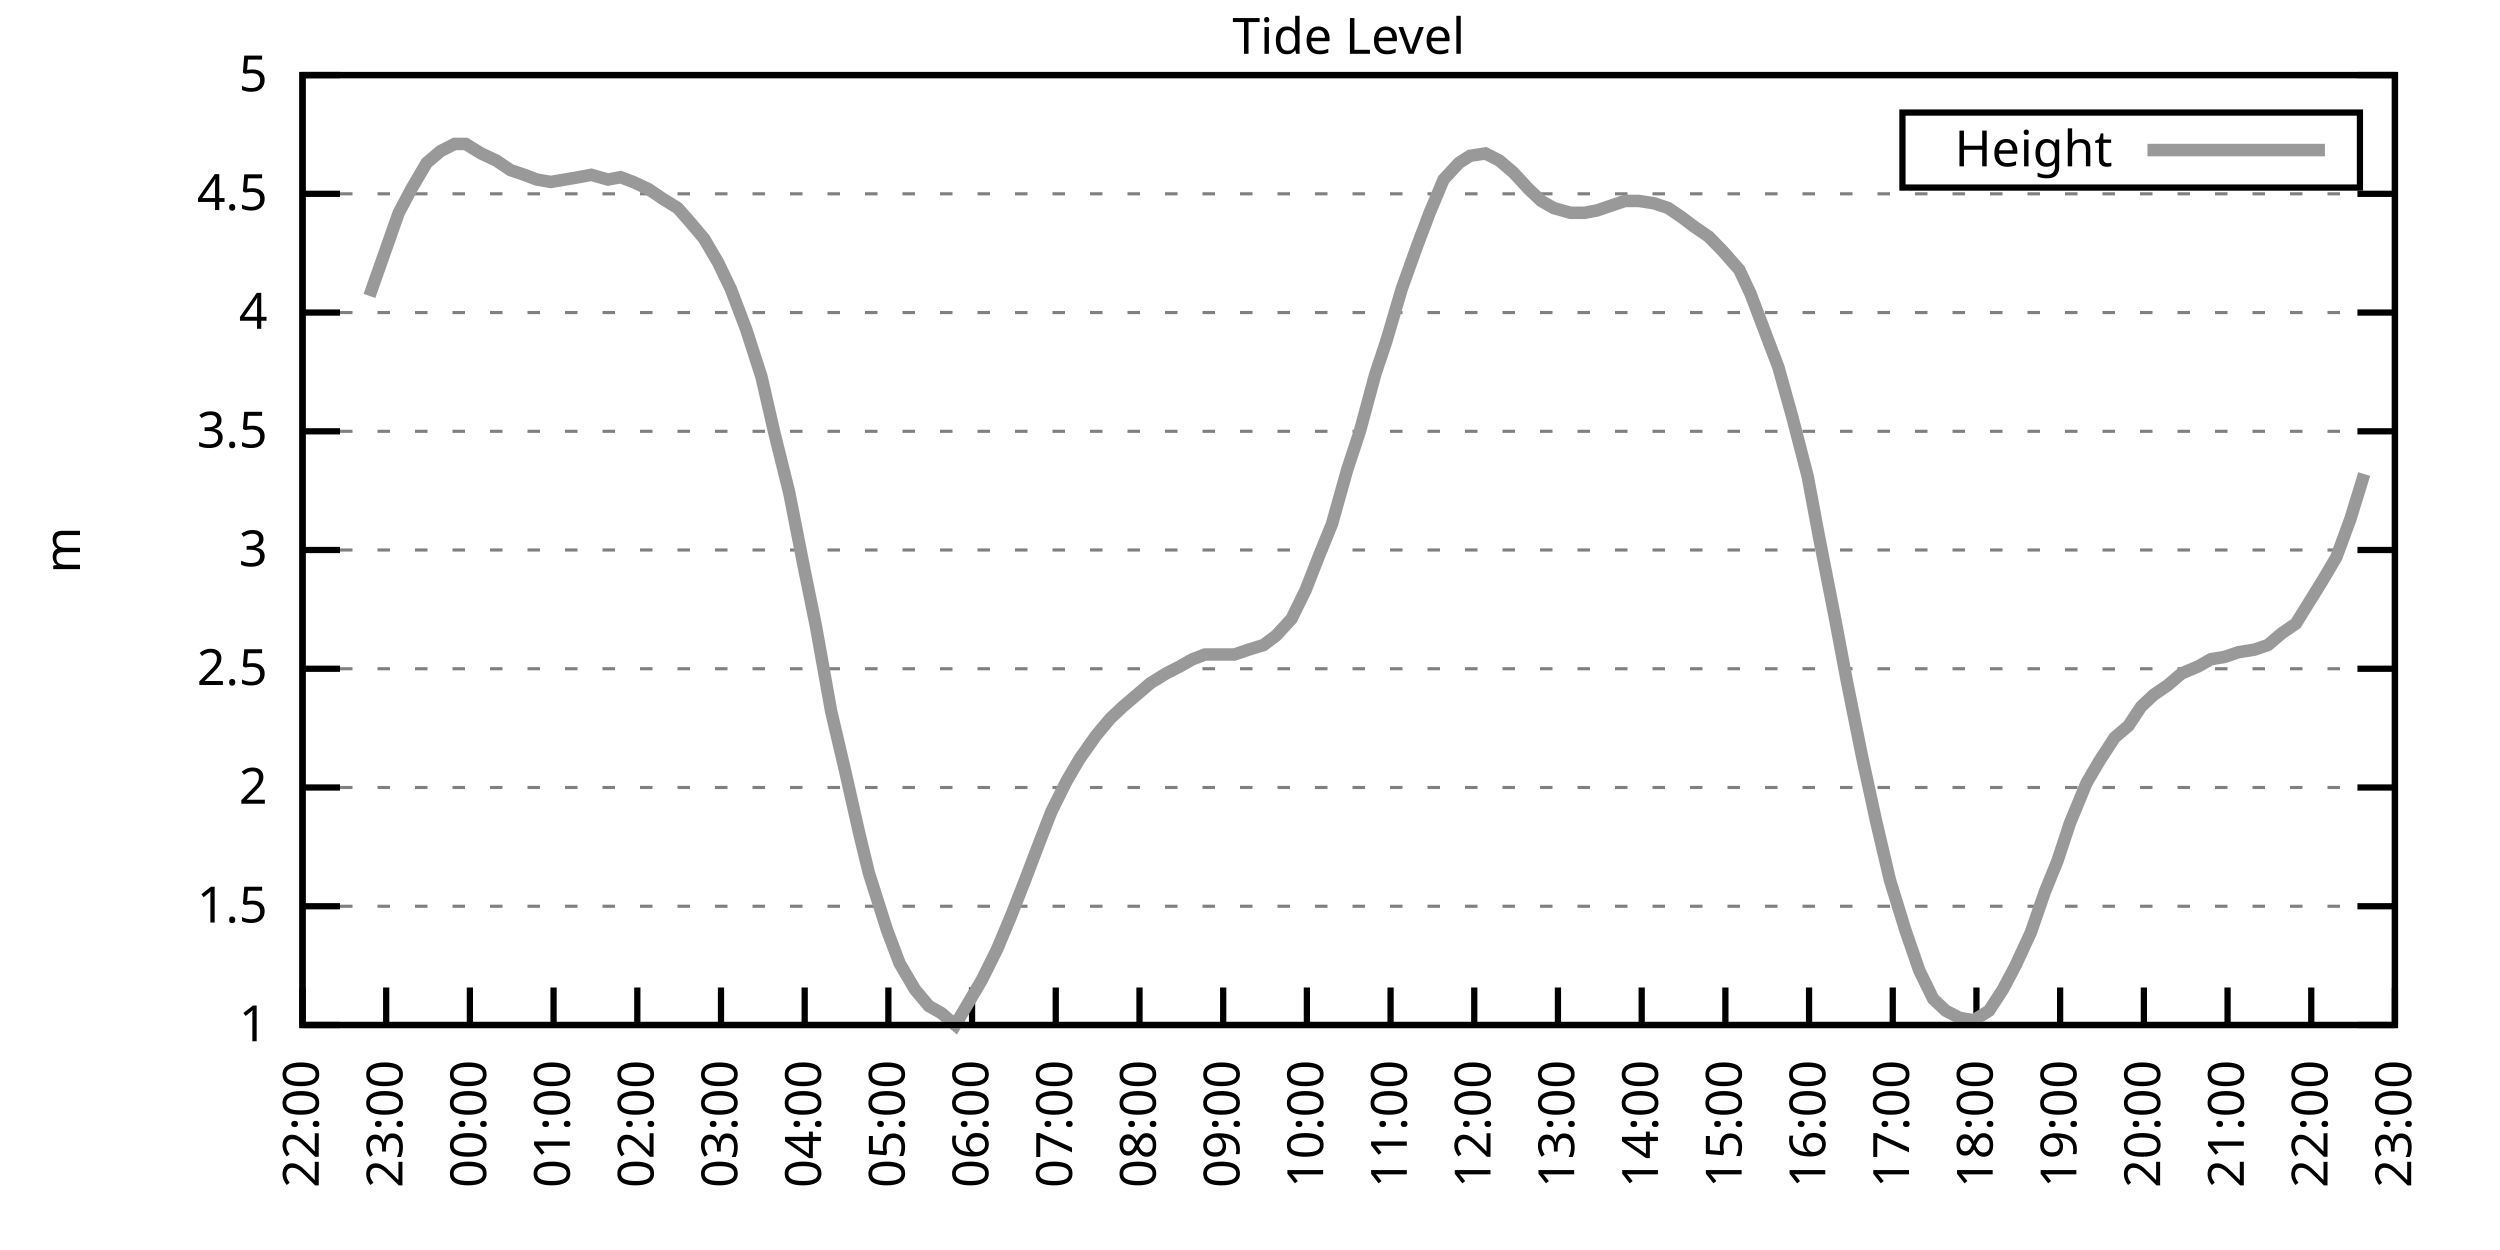
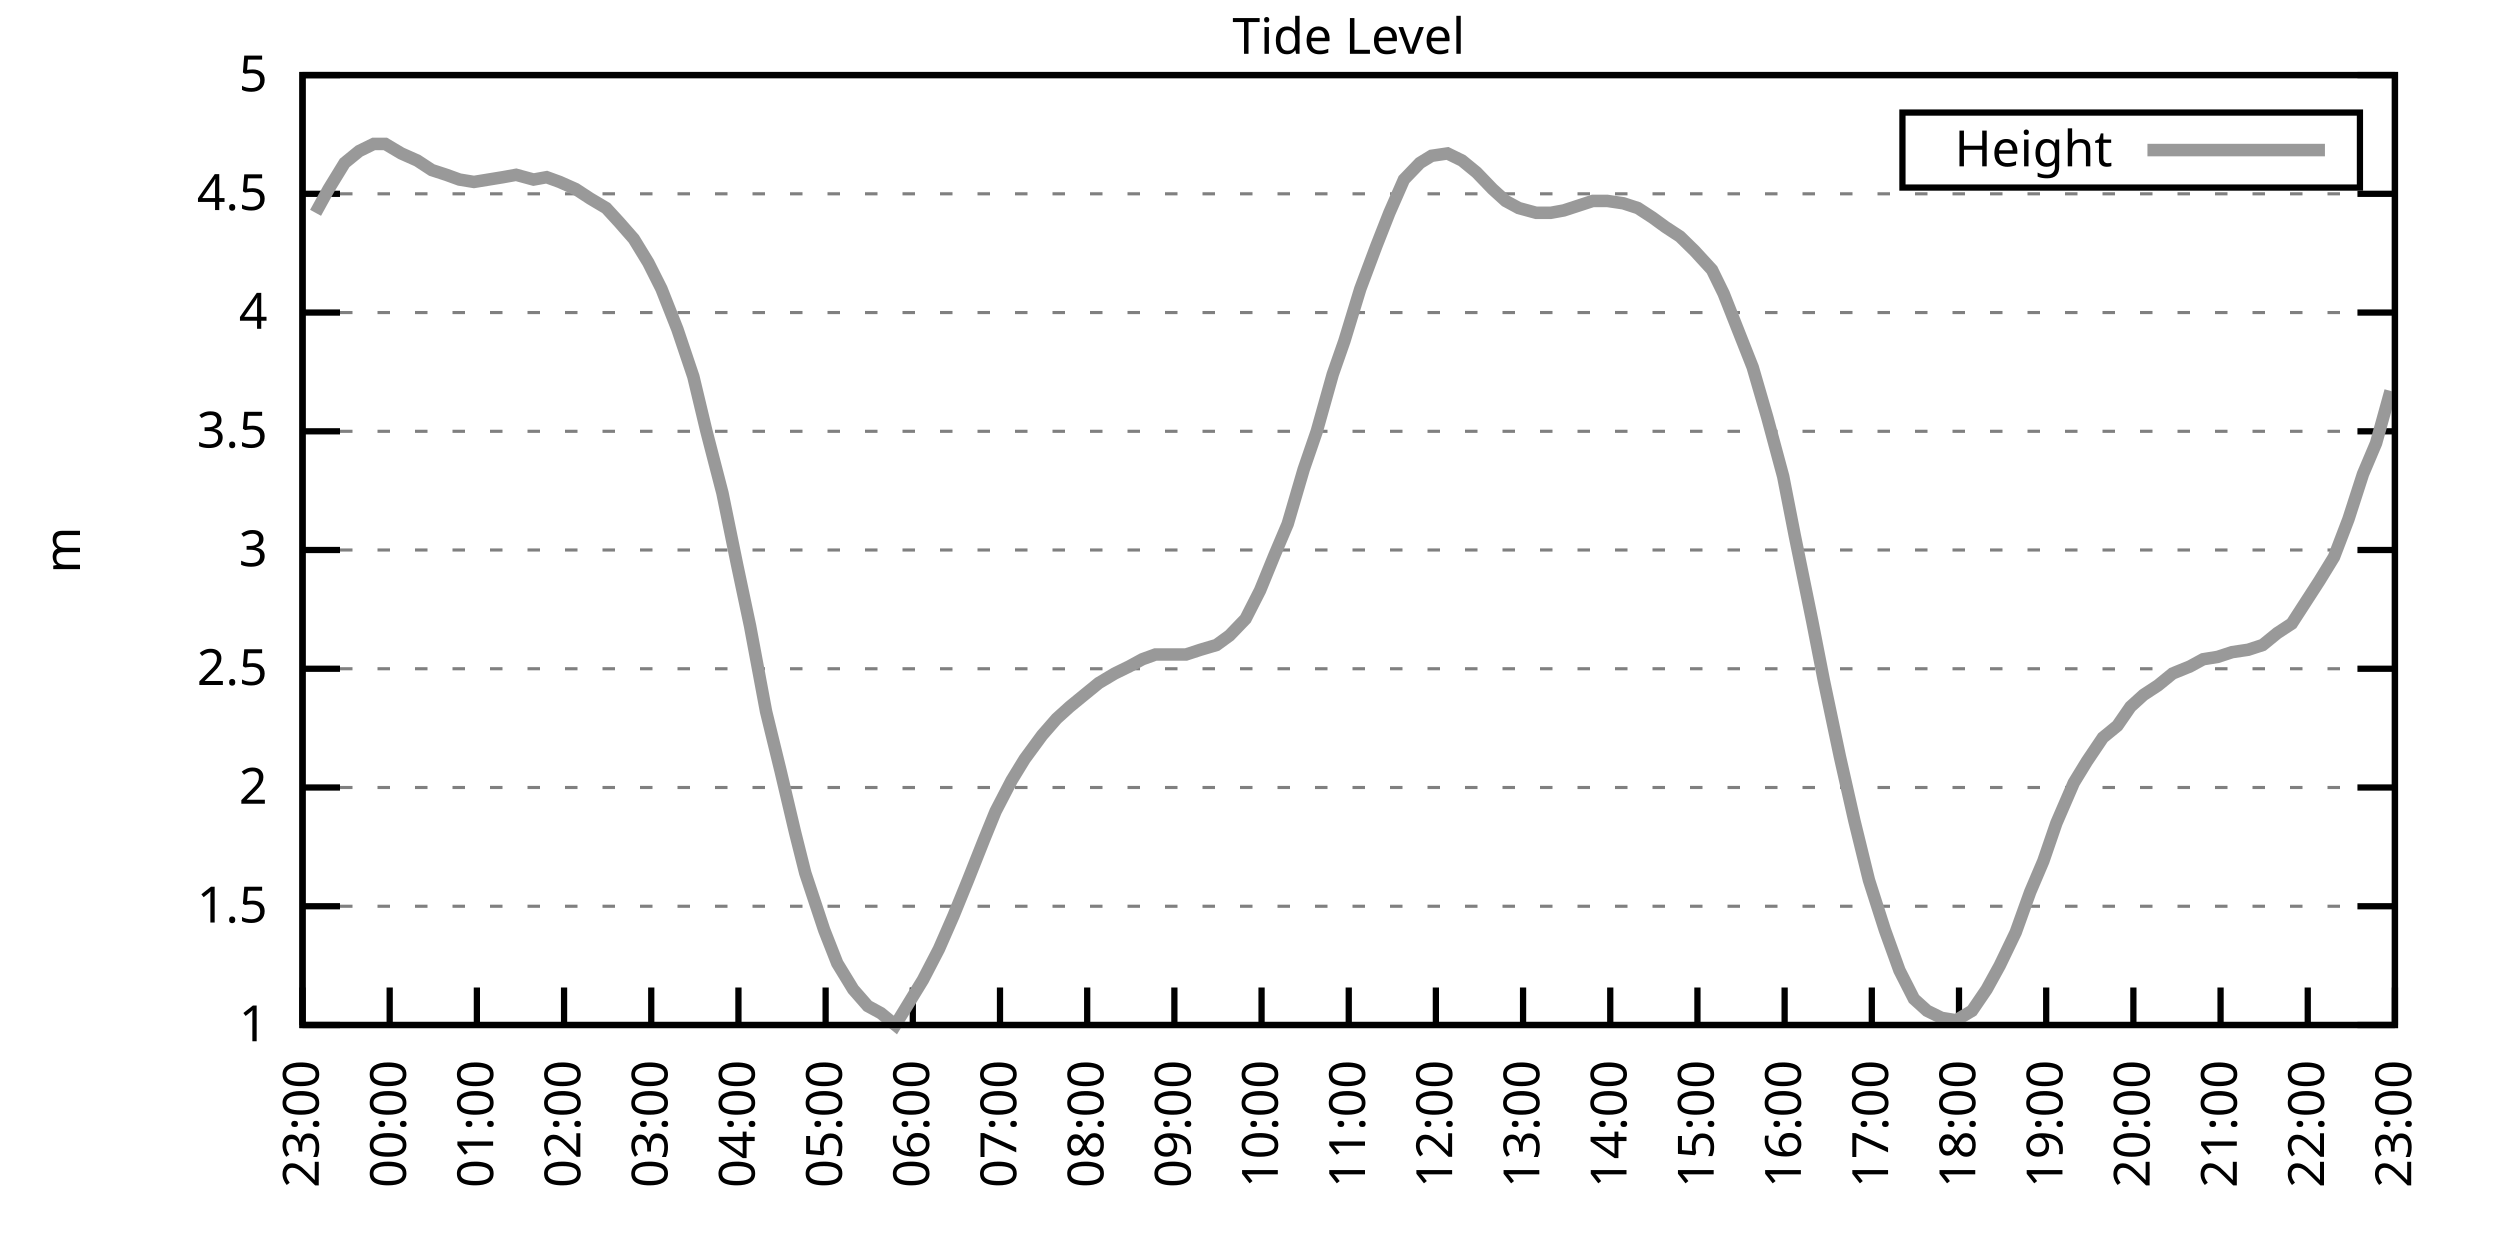
<svg xmlns="http://www.w3.org/2000/svg" xmlns:xlink="http://www.w3.org/1999/xlink" width="400" height="200" viewBox="0 0 400 200">
  <g id="gnuplot_canvas">
    <rect x="0" y="0" width="400" height="200" fill="none" />
    <defs>
      <circle id="gpDot" r="0.5" stroke-width="0.5" stroke="currentColor" />
      <path id="gpPt0" stroke-width="0.333" stroke="currentColor" d="M-1,0 h2 M0,-1 v2" />
      <path id="gpPt1" stroke-width="0.333" stroke="currentColor" d="M-1,-1 L1,1 M1,-1 L-1,1" />
      <path id="gpPt2" stroke-width="0.333" stroke="currentColor" d="M-1,0 L1,0 M0,-1 L0,1 M-1,-1 L1,1 M-1,1 L1,-1" />
      <rect id="gpPt3" stroke-width="0.333" stroke="currentColor" x="-1" y="-1" width="2" height="2" />
      <rect id="gpPt4" stroke-width="0.333" stroke="currentColor" fill="currentColor" x="-1" y="-1" width="2" height="2" />
      <circle id="gpPt5" stroke-width="0.333" stroke="currentColor" cx="0" cy="0" r="1" />
      <use xlink:href="#gpPt5" id="gpPt6" fill="currentColor" stroke="none" />
      <path id="gpPt7" stroke-width="0.333" stroke="currentColor" d="M0,-1.33 L-1.33,0.67 L1.33,0.67 z" />
      <use xlink:href="#gpPt7" id="gpPt8" fill="currentColor" stroke="none" />
      <use xlink:href="#gpPt7" id="gpPt9" stroke="currentColor" transform="rotate(180)" />
      <use xlink:href="#gpPt9" id="gpPt10" fill="currentColor" stroke="none" />
      <use xlink:href="#gpPt3" id="gpPt11" stroke="currentColor" transform="rotate(45)" />
      <use xlink:href="#gpPt11" id="gpPt12" fill="currentColor" stroke="none" />
      <path id="gpPt13" stroke-width="0.333" stroke="currentColor" d="M0,1.330 L1.265,0.411 L0.782,-1.067 L-0.782,-1.076 L-1.265,0.411 z" />
      <use xlink:href="#gpPt13" id="gpPt14" fill="currentColor" stroke="none" />
      <filter id="textbox" filterUnits="objectBoundingBox" x="0" y="0" height="1" width="1">
        <feFlood flood-color="white" flood-opacity="1" result="bgnd" />
        <feComposite in="SourceGraphic" in2="bgnd" operator="atop" />
      </filter>
      <filter id="greybox" filterUnits="objectBoundingBox" x="0" y="0" height="1" width="1">
        <feFlood flood-color="lightgrey" flood-opacity="1" result="grey" />
        <feComposite in="SourceGraphic" in2="grey" operator="atop" />
      </filter>
    </defs>
    <g fill="none" color="white" stroke="currentColor" stroke-width="1.00" stroke-linecap="butt" stroke-linejoin="miter">
</g>
    <g fill="none" color="black" stroke="currentColor" stroke-width="1.00" stroke-linecap="butt" stroke-linejoin="miter">
      <g stroke="none" shape-rendering="crispEdges">
        <polygon fill="rgb(255, 255, 255)" points="48.40,164.00 383.18,164.00 383.18,12.02 48.40,12.02 " />
      </g>
    </g>
    <g fill="none" color="black" stroke="currentColor" stroke-width="1.00" stroke-linecap="butt" stroke-linejoin="miter">
</g>
    <g fill="none" color="black" stroke="black" stroke-width="0.50" stroke-linecap="butt" stroke-linejoin="miter">
</g>
    <g fill="none" color="gray" stroke="currentColor" stroke-width="0.50" stroke-linecap="butt" stroke-linejoin="miter">
      <path stroke="gray" stroke-dasharray="2,4" class="gridline" d="M48.40,164.00 L383.19,164.00  " />
    </g>
    <g fill="none" color="gray" stroke="gray" stroke-width="1.00" stroke-linecap="butt" stroke-linejoin="miter">
</g>
    <g fill="none" color="black" stroke="currentColor" stroke-width="1.00" stroke-linecap="butt" stroke-linejoin="miter">
      <path stroke="black" d="M48.40,164.00 L54.40,164.00 M383.19,164.00 L377.19,164.00  " />
      <g transform="translate(42.80,166.60)" stroke="none" fill="black" font-family="Sans" font-size="8.00" text-anchor="end">
        <text>
          <tspan font-family="Sans"> 1</tspan>
        </text>
      </g>
    </g>
    <g fill="none" color="black" stroke="currentColor" stroke-width="1.00" stroke-linecap="butt" stroke-linejoin="miter">
</g>
    <g fill="none" color="black" stroke="black" stroke-width="0.50" stroke-linecap="butt" stroke-linejoin="miter">
</g>
    <g fill="none" color="gray" stroke="currentColor" stroke-width="0.50" stroke-linecap="butt" stroke-linejoin="miter">
      <path stroke="gray" stroke-dasharray="2,4" class="gridline" d="M48.40,145.00 L383.19,145.00  " />
    </g>
    <g fill="none" color="gray" stroke="gray" stroke-width="1.00" stroke-linecap="butt" stroke-linejoin="miter">
</g>
    <g fill="none" color="black" stroke="currentColor" stroke-width="1.00" stroke-linecap="butt" stroke-linejoin="miter">
      <path stroke="black" d="M48.40,145.00 L54.40,145.00 M383.19,145.00 L377.19,145.00  " />
      <g transform="translate(42.80,147.60)" stroke="none" fill="black" font-family="Sans" font-size="8.00" text-anchor="end">
        <text>
          <tspan font-family="Sans"> 1.5</tspan>
        </text>
      </g>
    </g>
    <g fill="none" color="black" stroke="currentColor" stroke-width="1.00" stroke-linecap="butt" stroke-linejoin="miter">
</g>
    <g fill="none" color="black" stroke="black" stroke-width="0.50" stroke-linecap="butt" stroke-linejoin="miter">
</g>
    <g fill="none" color="gray" stroke="currentColor" stroke-width="0.50" stroke-linecap="butt" stroke-linejoin="miter">
      <path stroke="gray" stroke-dasharray="2,4" class="gridline" d="M48.40,126.00 L383.19,126.00  " />
    </g>
    <g fill="none" color="gray" stroke="gray" stroke-width="1.00" stroke-linecap="butt" stroke-linejoin="miter">
</g>
    <g fill="none" color="black" stroke="currentColor" stroke-width="1.00" stroke-linecap="butt" stroke-linejoin="miter">
      <path stroke="black" d="M48.40,126.00 L54.40,126.00 M383.19,126.00 L377.19,126.00  " />
      <g transform="translate(42.80,128.60)" stroke="none" fill="black" font-family="Sans" font-size="8.00" text-anchor="end">
        <text>
          <tspan font-family="Sans"> 2</tspan>
        </text>
      </g>
    </g>
    <g fill="none" color="black" stroke="currentColor" stroke-width="1.00" stroke-linecap="butt" stroke-linejoin="miter">
</g>
    <g fill="none" color="black" stroke="black" stroke-width="0.50" stroke-linecap="butt" stroke-linejoin="miter">
</g>
    <g fill="none" color="gray" stroke="currentColor" stroke-width="0.50" stroke-linecap="butt" stroke-linejoin="miter">
      <path stroke="gray" stroke-dasharray="2,4" class="gridline" d="M48.40,107.00 L383.19,107.00  " />
    </g>
    <g fill="none" color="gray" stroke="gray" stroke-width="1.00" stroke-linecap="butt" stroke-linejoin="miter">
</g>
    <g fill="none" color="black" stroke="currentColor" stroke-width="1.00" stroke-linecap="butt" stroke-linejoin="miter">
      <path stroke="black" d="M48.40,107.00 L54.40,107.00 M383.19,107.00 L377.19,107.00  " />
      <g transform="translate(42.80,109.60)" stroke="none" fill="black" font-family="Sans" font-size="8.00" text-anchor="end">
        <text>
          <tspan font-family="Sans"> 2.5</tspan>
        </text>
      </g>
    </g>
    <g fill="none" color="black" stroke="currentColor" stroke-width="1.00" stroke-linecap="butt" stroke-linejoin="miter">
</g>
    <g fill="none" color="black" stroke="black" stroke-width="0.50" stroke-linecap="butt" stroke-linejoin="miter">
</g>
    <g fill="none" color="gray" stroke="currentColor" stroke-width="0.50" stroke-linecap="butt" stroke-linejoin="miter">
      <path stroke="gray" stroke-dasharray="2,4" class="gridline" d="M48.40,88.00 L383.19,88.00  " />
    </g>
    <g fill="none" color="gray" stroke="gray" stroke-width="1.00" stroke-linecap="butt" stroke-linejoin="miter">
</g>
    <g fill="none" color="black" stroke="currentColor" stroke-width="1.00" stroke-linecap="butt" stroke-linejoin="miter">
      <path stroke="black" d="M48.40,88.00 L54.40,88.00 M383.19,88.00 L377.19,88.00  " />
      <g transform="translate(42.80,90.60)" stroke="none" fill="black" font-family="Sans" font-size="8.00" text-anchor="end">
        <text>
          <tspan font-family="Sans"> 3</tspan>
        </text>
      </g>
    </g>
    <g fill="none" color="black" stroke="currentColor" stroke-width="1.00" stroke-linecap="butt" stroke-linejoin="miter">
</g>
    <g fill="none" color="black" stroke="black" stroke-width="0.50" stroke-linecap="butt" stroke-linejoin="miter">
</g>
    <g fill="none" color="gray" stroke="currentColor" stroke-width="0.50" stroke-linecap="butt" stroke-linejoin="miter">
      <path stroke="gray" stroke-dasharray="2,4" class="gridline" d="M48.40,69.01 L383.19,69.01  " />
    </g>
    <g fill="none" color="gray" stroke="gray" stroke-width="1.00" stroke-linecap="butt" stroke-linejoin="miter">
</g>
    <g fill="none" color="black" stroke="currentColor" stroke-width="1.00" stroke-linecap="butt" stroke-linejoin="miter">
      <path stroke="black" d="M48.40,69.01 L54.40,69.01 M383.19,69.01 L377.19,69.01  " />
      <g transform="translate(42.80,71.61)" stroke="none" fill="black" font-family="Sans" font-size="8.00" text-anchor="end">
        <text>
          <tspan font-family="Sans"> 3.5</tspan>
        </text>
      </g>
    </g>
    <g fill="none" color="black" stroke="currentColor" stroke-width="1.00" stroke-linecap="butt" stroke-linejoin="miter">
</g>
    <g fill="none" color="black" stroke="black" stroke-width="0.50" stroke-linecap="butt" stroke-linejoin="miter">
</g>
    <g fill="none" color="gray" stroke="currentColor" stroke-width="0.50" stroke-linecap="butt" stroke-linejoin="miter">
      <path stroke="gray" stroke-dasharray="2,4" class="gridline" d="M48.40,50.01 L383.19,50.01  " />
    </g>
    <g fill="none" color="gray" stroke="gray" stroke-width="1.00" stroke-linecap="butt" stroke-linejoin="miter">
</g>
    <g fill="none" color="black" stroke="currentColor" stroke-width="1.00" stroke-linecap="butt" stroke-linejoin="miter">
      <path stroke="black" d="M48.40,50.01 L54.40,50.01 M383.19,50.01 L377.19,50.01  " />
      <g transform="translate(42.80,52.61)" stroke="none" fill="black" font-family="Sans" font-size="8.00" text-anchor="end">
        <text>
          <tspan font-family="Sans"> 4</tspan>
        </text>
      </g>
    </g>
    <g fill="none" color="black" stroke="currentColor" stroke-width="1.00" stroke-linecap="butt" stroke-linejoin="miter">
</g>
    <g fill="none" color="black" stroke="black" stroke-width="0.50" stroke-linecap="butt" stroke-linejoin="miter">
</g>
    <g fill="none" color="gray" stroke="currentColor" stroke-width="0.50" stroke-linecap="butt" stroke-linejoin="miter">
      <path stroke="gray" stroke-dasharray="2,4" class="gridline" d="M48.40,31.01 L383.19,31.01  " />
    </g>
    <g fill="none" color="gray" stroke="gray" stroke-width="1.00" stroke-linecap="butt" stroke-linejoin="miter">
</g>
    <g fill="none" color="black" stroke="currentColor" stroke-width="1.00" stroke-linecap="butt" stroke-linejoin="miter">
      <path stroke="black" d="M48.40,31.01 L54.40,31.01 M383.19,31.01 L377.19,31.01  " />
      <g transform="translate(42.80,33.61)" stroke="none" fill="black" font-family="Sans" font-size="8.00" text-anchor="end">
        <text>
          <tspan font-family="Sans"> 4.5</tspan>
        </text>
      </g>
    </g>
    <g fill="none" color="black" stroke="currentColor" stroke-width="1.00" stroke-linecap="butt" stroke-linejoin="miter">
</g>
    <g fill="none" color="black" stroke="black" stroke-width="0.50" stroke-linecap="butt" stroke-linejoin="miter">
</g>
    <g fill="none" color="gray" stroke="currentColor" stroke-width="0.50" stroke-linecap="butt" stroke-linejoin="miter">
      <path stroke="gray" stroke-dasharray="2,4" class="gridline" d="M48.40,12.01 L383.19,12.01  " />
    </g>
    <g fill="none" color="gray" stroke="gray" stroke-width="1.00" stroke-linecap="butt" stroke-linejoin="miter">
</g>
    <g fill="none" color="black" stroke="currentColor" stroke-width="1.00" stroke-linecap="butt" stroke-linejoin="miter">
      <path stroke="black" d="M48.40,12.01 L54.40,12.01 M383.19,12.01 L377.19,12.01  " />
      <g transform="translate(42.80,14.61)" stroke="none" fill="black" font-family="Sans" font-size="8.00" text-anchor="end">
        <text>
          <tspan font-family="Sans"> 5</tspan>
        </text>
      </g>
    </g>
    <g fill="none" color="black" stroke="currentColor" stroke-width="1.00" stroke-linecap="butt" stroke-linejoin="miter">
      <path stroke="black" d="M48.40,164.00 L48.40,158.00  " />
      <g transform="translate(51.00,169.60) rotate(270.00)" stroke="none" fill="black" font-family="Sans" font-size="8.00" text-anchor="end">
        <text>
-           <tspan font-family="Sans">22:00</tspan>
-         </text>
-       </g>
-     </g>
-     <g fill="none" color="black" stroke="currentColor" stroke-width="1.00" stroke-linecap="butt" stroke-linejoin="miter">
-       <path stroke="black" d="M61.79,164.00 L61.79,158.00  " />
-       <g transform="translate(64.39,169.60) rotate(270.00)" stroke="none" fill="black" font-family="Sans" font-size="8.00" text-anchor="end">
-         <text>
          <tspan font-family="Sans">23:00</tspan>
        </text>
      </g>
    </g>
    <g fill="none" color="black" stroke="currentColor" stroke-width="1.00" stroke-linecap="butt" stroke-linejoin="miter">
-       <path stroke="black" d="M75.18,164.00 L75.18,158.00  " />
-       <g transform="translate(77.78,169.60) rotate(270.00)" stroke="none" fill="black" font-family="Sans" font-size="8.00" text-anchor="end">
+       <path stroke="black" d="M62.35,164.00 L62.35,158.00  " />
+       <g transform="translate(64.95,169.60) rotate(270.00)" stroke="none" fill="black" font-family="Sans" font-size="8.00" text-anchor="end">
        <text>
          <tspan font-family="Sans">00:00</tspan>
        </text>
      </g>
    </g>
    <g fill="none" color="black" stroke="currentColor" stroke-width="1.00" stroke-linecap="butt" stroke-linejoin="miter">
-       <path stroke="black" d="M88.57,164.00 L88.57,158.00  " />
-       <g transform="translate(91.17,169.60) rotate(270.00)" stroke="none" fill="black" font-family="Sans" font-size="8.00" text-anchor="end">
+       <path stroke="black" d="M76.30,164.00 L76.30,158.00  " />
+       <g transform="translate(78.90,169.60) rotate(270.00)" stroke="none" fill="black" font-family="Sans" font-size="8.00" text-anchor="end">
        <text>
          <tspan font-family="Sans">01:00</tspan>
        </text>
      </g>
    </g>
    <g fill="none" color="black" stroke="currentColor" stroke-width="1.00" stroke-linecap="butt" stroke-linejoin="miter">
-       <path stroke="black" d="M101.97,164.00 L101.97,158.00  " />
-       <g transform="translate(104.57,169.60) rotate(270.00)" stroke="none" fill="black" font-family="Sans" font-size="8.00" text-anchor="end">
+       <path stroke="black" d="M90.25,164.00 L90.25,158.00  " />
+       <g transform="translate(92.85,169.60) rotate(270.00)" stroke="none" fill="black" font-family="Sans" font-size="8.00" text-anchor="end">
        <text>
          <tspan font-family="Sans">02:00</tspan>
        </text>
      </g>
    </g>
    <g fill="none" color="black" stroke="currentColor" stroke-width="1.00" stroke-linecap="butt" stroke-linejoin="miter">
-       <path stroke="black" d="M115.36,164.00 L115.36,158.00  " />
-       <g transform="translate(117.96,169.60) rotate(270.00)" stroke="none" fill="black" font-family="Sans" font-size="8.00" text-anchor="end">
+       <path stroke="black" d="M104.20,164.00 L104.20,158.00  " />
+       <g transform="translate(106.80,169.60) rotate(270.00)" stroke="none" fill="black" font-family="Sans" font-size="8.00" text-anchor="end">
        <text>
          <tspan font-family="Sans">03:00</tspan>
        </text>
      </g>
    </g>
    <g fill="none" color="black" stroke="currentColor" stroke-width="1.00" stroke-linecap="butt" stroke-linejoin="miter">
-       <path stroke="black" d="M128.75,164.00 L128.75,158.00  " />
-       <g transform="translate(131.35,169.60) rotate(270.00)" stroke="none" fill="black" font-family="Sans" font-size="8.00" text-anchor="end">
+       <path stroke="black" d="M118.15,164.00 L118.15,158.00  " />
+       <g transform="translate(120.75,169.60) rotate(270.00)" stroke="none" fill="black" font-family="Sans" font-size="8.00" text-anchor="end">
        <text>
          <tspan font-family="Sans">04:00</tspan>
        </text>
      </g>
    </g>
    <g fill="none" color="black" stroke="currentColor" stroke-width="1.00" stroke-linecap="butt" stroke-linejoin="miter">
-       <path stroke="black" d="M142.14,164.00 L142.14,158.00  " />
-       <g transform="translate(144.74,169.60) rotate(270.00)" stroke="none" fill="black" font-family="Sans" font-size="8.00" text-anchor="end">
+       <path stroke="black" d="M132.10,164.00 L132.10,158.00  " />
+       <g transform="translate(134.70,169.60) rotate(270.00)" stroke="none" fill="black" font-family="Sans" font-size="8.00" text-anchor="end">
        <text>
          <tspan font-family="Sans">05:00</tspan>
        </text>
      </g>
    </g>
    <g fill="none" color="black" stroke="currentColor" stroke-width="1.00" stroke-linecap="butt" stroke-linejoin="miter">
-       <path stroke="black" d="M155.53,164.00 L155.53,158.00  " />
-       <g transform="translate(158.13,169.60) rotate(270.00)" stroke="none" fill="black" font-family="Sans" font-size="8.00" text-anchor="end">
+       <path stroke="black" d="M146.05,164.00 L146.05,158.00  " />
+       <g transform="translate(148.65,169.60) rotate(270.00)" stroke="none" fill="black" font-family="Sans" font-size="8.00" text-anchor="end">
        <text>
          <tspan font-family="Sans">06:00</tspan>
        </text>
      </g>
    </g>
    <g fill="none" color="black" stroke="currentColor" stroke-width="1.00" stroke-linecap="butt" stroke-linejoin="miter">
-       <path stroke="black" d="M168.92,164.00 L168.92,158.00  " />
-       <g transform="translate(171.52,169.60) rotate(270.00)" stroke="none" fill="black" font-family="Sans" font-size="8.00" text-anchor="end">
+       <path stroke="black" d="M160.00,164.00 L160.00,158.00  " />
+       <g transform="translate(162.60,169.60) rotate(270.00)" stroke="none" fill="black" font-family="Sans" font-size="8.00" text-anchor="end">
        <text>
          <tspan font-family="Sans">07:00</tspan>
        </text>
      </g>
    </g>
    <g fill="none" color="black" stroke="currentColor" stroke-width="1.00" stroke-linecap="butt" stroke-linejoin="miter">
-       <path stroke="black" d="M182.32,164.00 L182.32,158.00  " />
-       <g transform="translate(184.92,169.60) rotate(270.00)" stroke="none" fill="black" font-family="Sans" font-size="8.00" text-anchor="end">
+       <path stroke="black" d="M173.95,164.00 L173.95,158.00  " />
+       <g transform="translate(176.55,169.60) rotate(270.00)" stroke="none" fill="black" font-family="Sans" font-size="8.00" text-anchor="end">
        <text>
          <tspan font-family="Sans">08:00</tspan>
        </text>
      </g>
    </g>
    <g fill="none" color="black" stroke="currentColor" stroke-width="1.00" stroke-linecap="butt" stroke-linejoin="miter">
-       <path stroke="black" d="M195.71,164.00 L195.71,158.00  " />
-       <g transform="translate(198.31,169.60) rotate(270.00)" stroke="none" fill="black" font-family="Sans" font-size="8.00" text-anchor="end">
+       <path stroke="black" d="M187.90,164.00 L187.90,158.00  " />
+       <g transform="translate(190.50,169.60) rotate(270.00)" stroke="none" fill="black" font-family="Sans" font-size="8.00" text-anchor="end">
        <text>
          <tspan font-family="Sans">09:00</tspan>
        </text>
      </g>
    </g>
    <g fill="none" color="black" stroke="currentColor" stroke-width="1.00" stroke-linecap="butt" stroke-linejoin="miter">
-       <path stroke="black" d="M209.10,164.00 L209.10,158.00  " />
-       <g transform="translate(211.70,169.60) rotate(270.00)" stroke="none" fill="black" font-family="Sans" font-size="8.00" text-anchor="end">
+       <path stroke="black" d="M201.85,164.00 L201.85,158.00  " />
+       <g transform="translate(204.45,169.60) rotate(270.00)" stroke="none" fill="black" font-family="Sans" font-size="8.00" text-anchor="end">
        <text>
          <tspan font-family="Sans">10:00</tspan>
        </text>
      </g>
    </g>
    <g fill="none" color="black" stroke="currentColor" stroke-width="1.00" stroke-linecap="butt" stroke-linejoin="miter">
-       <path stroke="black" d="M222.49,164.00 L222.49,158.00  " />
-       <g transform="translate(225.09,169.60) rotate(270.00)" stroke="none" fill="black" font-family="Sans" font-size="8.00" text-anchor="end">
+       <path stroke="black" d="M215.80,164.00 L215.80,158.00  " />
+       <g transform="translate(218.40,169.60) rotate(270.00)" stroke="none" fill="black" font-family="Sans" font-size="8.00" text-anchor="end">
        <text>
          <tspan font-family="Sans">11:00</tspan>
        </text>
      </g>
    </g>
    <g fill="none" color="black" stroke="currentColor" stroke-width="1.00" stroke-linecap="butt" stroke-linejoin="miter">
-       <path stroke="black" d="M235.88,164.00 L235.88,158.00  " />
-       <g transform="translate(238.48,169.60) rotate(270.00)" stroke="none" fill="black" font-family="Sans" font-size="8.00" text-anchor="end">
+       <path stroke="black" d="M229.74,164.00 L229.74,158.00  " />
+       <g transform="translate(232.34,169.60) rotate(270.00)" stroke="none" fill="black" font-family="Sans" font-size="8.00" text-anchor="end">
        <text>
          <tspan font-family="Sans">12:00</tspan>
        </text>
      </g>
    </g>
    <g fill="none" color="black" stroke="currentColor" stroke-width="1.00" stroke-linecap="butt" stroke-linejoin="miter">
-       <path stroke="black" d="M249.27,164.00 L249.27,158.00  " />
-       <g transform="translate(251.87,169.60) rotate(270.00)" stroke="none" fill="black" font-family="Sans" font-size="8.00" text-anchor="end">
+       <path stroke="black" d="M243.69,164.00 L243.69,158.00  " />
+       <g transform="translate(246.29,169.60) rotate(270.00)" stroke="none" fill="black" font-family="Sans" font-size="8.00" text-anchor="end">
        <text>
          <tspan font-family="Sans">13:00</tspan>
        </text>
      </g>
    </g>
    <g fill="none" color="black" stroke="currentColor" stroke-width="1.00" stroke-linecap="butt" stroke-linejoin="miter">
-       <path stroke="black" d="M262.67,164.00 L262.67,158.00  " />
-       <g transform="translate(265.27,169.60) rotate(270.00)" stroke="none" fill="black" font-family="Sans" font-size="8.00" text-anchor="end">
+       <path stroke="black" d="M257.64,164.00 L257.64,158.00  " />
+       <g transform="translate(260.24,169.60) rotate(270.00)" stroke="none" fill="black" font-family="Sans" font-size="8.00" text-anchor="end">
        <text>
          <tspan font-family="Sans">14:00</tspan>
        </text>
      </g>
    </g>
    <g fill="none" color="black" stroke="currentColor" stroke-width="1.00" stroke-linecap="butt" stroke-linejoin="miter">
-       <path stroke="black" d="M276.06,164.00 L276.06,158.00  " />
-       <g transform="translate(278.66,169.60) rotate(270.00)" stroke="none" fill="black" font-family="Sans" font-size="8.00" text-anchor="end">
+       <path stroke="black" d="M271.59,164.00 L271.59,158.00  " />
+       <g transform="translate(274.19,169.60) rotate(270.00)" stroke="none" fill="black" font-family="Sans" font-size="8.00" text-anchor="end">
        <text>
          <tspan font-family="Sans">15:00</tspan>
        </text>
      </g>
    </g>
    <g fill="none" color="black" stroke="currentColor" stroke-width="1.00" stroke-linecap="butt" stroke-linejoin="miter">
-       <path stroke="black" d="M289.45,164.00 L289.45,158.00  " />
-       <g transform="translate(292.05,169.60) rotate(270.00)" stroke="none" fill="black" font-family="Sans" font-size="8.00" text-anchor="end">
+       <path stroke="black" d="M285.54,164.00 L285.54,158.00  " />
+       <g transform="translate(288.14,169.60) rotate(270.00)" stroke="none" fill="black" font-family="Sans" font-size="8.00" text-anchor="end">
        <text>
          <tspan font-family="Sans">16:00</tspan>
        </text>
      </g>
    </g>
    <g fill="none" color="black" stroke="currentColor" stroke-width="1.00" stroke-linecap="butt" stroke-linejoin="miter">
-       <path stroke="black" d="M302.84,164.00 L302.84,158.00  " />
-       <g transform="translate(305.44,169.60) rotate(270.00)" stroke="none" fill="black" font-family="Sans" font-size="8.00" text-anchor="end">
+       <path stroke="black" d="M299.49,164.00 L299.49,158.00  " />
+       <g transform="translate(302.09,169.60) rotate(270.00)" stroke="none" fill="black" font-family="Sans" font-size="8.00" text-anchor="end">
        <text>
          <tspan font-family="Sans">17:00</tspan>
        </text>
      </g>
    </g>
    <g fill="none" color="black" stroke="currentColor" stroke-width="1.00" stroke-linecap="butt" stroke-linejoin="miter">
-       <path stroke="black" d="M316.23,164.00 L316.23,158.00  " />
-       <g transform="translate(318.83,169.60) rotate(270.00)" stroke="none" fill="black" font-family="Sans" font-size="8.00" text-anchor="end">
+       <path stroke="black" d="M313.44,164.00 L313.44,158.00  " />
+       <g transform="translate(316.04,169.60) rotate(270.00)" stroke="none" fill="black" font-family="Sans" font-size="8.00" text-anchor="end">
        <text>
          <tspan font-family="Sans">18:00</tspan>
        </text>
      </g>
    </g>
    <g fill="none" color="black" stroke="currentColor" stroke-width="1.00" stroke-linecap="butt" stroke-linejoin="miter">
-       <path stroke="black" d="M329.62,164.00 L329.62,158.00  " />
-       <g transform="translate(332.22,169.60) rotate(270.00)" stroke="none" fill="black" font-family="Sans" font-size="8.00" text-anchor="end">
+       <path stroke="black" d="M327.39,164.00 L327.39,158.00  " />
+       <g transform="translate(329.99,169.60) rotate(270.00)" stroke="none" fill="black" font-family="Sans" font-size="8.00" text-anchor="end">
        <text>
          <tspan font-family="Sans">19:00</tspan>
        </text>
      </g>
    </g>
    <g fill="none" color="black" stroke="currentColor" stroke-width="1.00" stroke-linecap="butt" stroke-linejoin="miter">
-       <path stroke="black" d="M343.02,164.00 L343.02,158.00  " />
-       <g transform="translate(345.62,169.60) rotate(270.00)" stroke="none" fill="black" font-family="Sans" font-size="8.00" text-anchor="end">
+       <path stroke="black" d="M341.34,164.00 L341.34,158.00  " />
+       <g transform="translate(343.94,169.60) rotate(270.00)" stroke="none" fill="black" font-family="Sans" font-size="8.00" text-anchor="end">
        <text>
          <tspan font-family="Sans">20:00</tspan>
        </text>
      </g>
    </g>
    <g fill="none" color="black" stroke="currentColor" stroke-width="1.00" stroke-linecap="butt" stroke-linejoin="miter">
-       <path stroke="black" d="M356.41,164.00 L356.41,158.00  " />
-       <g transform="translate(359.01,169.60) rotate(270.00)" stroke="none" fill="black" font-family="Sans" font-size="8.00" text-anchor="end">
+       <path stroke="black" d="M355.29,164.00 L355.29,158.00  " />
+       <g transform="translate(357.89,169.60) rotate(270.00)" stroke="none" fill="black" font-family="Sans" font-size="8.00" text-anchor="end">
        <text>
          <tspan font-family="Sans">21:00</tspan>
        </text>
      </g>
    </g>
    <g fill="none" color="black" stroke="currentColor" stroke-width="1.00" stroke-linecap="butt" stroke-linejoin="miter">
-       <path stroke="black" d="M369.80,164.00 L369.80,158.00  " />
-       <g transform="translate(372.40,169.60) rotate(270.00)" stroke="none" fill="black" font-family="Sans" font-size="8.00" text-anchor="end">
+       <path stroke="black" d="M369.24,164.00 L369.24,158.00  " />
+       <g transform="translate(371.84,169.60) rotate(270.00)" stroke="none" fill="black" font-family="Sans" font-size="8.00" text-anchor="end">
        <text>
          <tspan font-family="Sans">22:00</tspan>
        </text>
      </g>
    </g>
    <g fill="none" color="black" stroke="currentColor" stroke-width="1.00" stroke-linecap="butt" stroke-linejoin="miter">
      <path stroke="black" d="M383.19,164.00 L383.19,158.00  " />
      <g transform="translate(385.79,169.60) rotate(270.00)" stroke="none" fill="black" font-family="Sans" font-size="8.00" text-anchor="end">
        <text>
          <tspan font-family="Sans">23:00</tspan>
        </text>
      </g>
    </g>
    <g fill="none" color="black" stroke="currentColor" stroke-width="1.00" stroke-linecap="butt" stroke-linejoin="miter">
</g>
    <g fill="none" color="black" stroke="currentColor" stroke-width="1.00" stroke-linecap="butt" stroke-linejoin="miter">
      <path stroke="black" d="M48.40,12.01 L48.40,164.00 L383.19,164.00 L383.19,12.01 L48.40,12.01 Z  " />
    </g>
    <g fill="none" color="black" stroke="currentColor" stroke-width="1.00" stroke-linecap="butt" stroke-linejoin="miter">
</g>
    <g fill="none" color="black" stroke="currentColor" stroke-width="1.00" stroke-linecap="butt" stroke-linejoin="miter">
      <path stroke="black" d="M304.39,30.01 L304.39,18.01 L377.59,18.01 L377.59,30.01 L304.39,30.01 Z  " />
    </g>
    <g id="Tide_level_plot_1">
      <g fill="none" color="white" stroke="black" stroke-width="2.00" stroke-linecap="butt" stroke-linejoin="miter">
</g>
      <g fill="none" color="black" stroke="currentColor" stroke-width="2.00" stroke-linecap="butt" stroke-linejoin="miter">
        <g transform="translate(337.99,26.61)" stroke="none" fill="black" font-family="Sans" font-size="8.00" text-anchor="end">
          <text>
            <tspan font-family="Sans">Height</tspan>
          </text>
        </g>
      </g>
      <g fill="none" color="black" stroke="currentColor" stroke-width="2.00" stroke-linecap="butt" stroke-linejoin="miter">
-         <path stroke="rgb(153, 153, 153)" d="M343.59,24.01 L371.99,24.01 M59.11,47.35 L61.12,41.65 L63.80,34.05 L65.81,30.25 L68.26,26.07 L70.50,24.17   L72.73,23.03 L74.51,23.03 L76.97,24.55 L79.42,25.69 L81.66,27.21 L83.89,27.97 L85.90,28.73 L88.13,29.11   L90.36,28.73 L92.59,28.35 L94.60,27.97 L97.28,28.73 L99.29,28.35 L101.30,29.11 L103.75,30.25 L105.98,31.77   L108.44,33.29 L110.45,35.57 L112.68,38.23 L114.91,42.03 L116.92,46.21 L119.38,52.67 L121.83,60.27 L123.84,69.01   L126.29,78.89 L128.53,90.28 L130.54,100.16 L132.99,113.84 L135.22,123.34 L137.45,133.22 L139.02,139.68 L141.92,148.80   L143.93,154.12 L146.38,158.30 L148.61,160.96 L150.62,162.10 L152.85,164.00 L155.31,159.82 L157.10,156.78 L159.55,151.84   L161.78,146.52 L164.01,140.82 L166.47,134.36 L168.25,129.80 L170.71,124.86 L172.72,121.44 L175.40,117.64 L177.63,114.98   L179.64,113.08 L181.87,111.18 L184.10,109.28 L186.56,107.76 L188.79,106.62 L190.80,105.48 L192.81,104.72 L195.48,104.72   L197.49,104.72 L199.73,103.96 L202.18,103.20 L204.19,101.68 L206.64,99.02 L208.88,94.46 L211.11,88.76 L213.12,83.83   L215.57,75.09 L217.58,69.01 L220.04,59.89 L221.82,54.57 L224.28,46.21 L226.73,39.37 L228.74,34.05 L230.97,28.73   L233.43,26.07 L235.21,24.93 L237.67,24.55 L239.90,25.69 L242.13,27.59 L244.59,30.25 L246.60,32.15 L248.60,33.29   L251.28,34.05 L253.51,34.05 L255.52,33.67 L257.76,32.91 L259.99,32.15 L262.22,32.15 L264.67,32.53 L266.91,33.29   L269.14,34.81 L271.15,36.33 L273.38,37.85 L275.61,40.13 L278.29,43.17 L280.07,46.97 L284.54,58.75 L286.77,66.73   L289.23,76.23 L291.01,85.73 L293.69,99.40 L295.48,108.90 L297.93,121.06 L300.16,131.32 L302.39,140.82 L304.85,148.80   L307.08,155.26 L309.31,159.82 L311.32,161.72 L313.55,162.86 L315.79,163.24 L318.24,161.72 L320.47,158.30 L322.48,154.50   L324.94,149.18 L327.17,142.72 L329.18,137.78 L331.19,131.70 L333.86,125.24 L335.87,121.82 L338.33,118.02 L340.56,116.12   L342.57,113.08 L344.58,111.18 L346.81,109.66 L349.04,107.76 L351.72,106.62 L353.73,105.48 L355.96,105.10 L358.19,104.34   L360.65,103.96 L362.88,103.20 L365.11,101.30 L367.34,99.78 L371.58,92.94 L373.82,89.14 L376.05,83.07 L378.28,75.85    " />
+         <path stroke="rgb(153, 153, 153)" d="M343.59,24.01 L371.99,24.01 M50.49,34.05 L52.58,30.25 L55.14,26.07 L57.47,24.17 L59.79,23.03 L61.65,23.03   L64.21,24.55 L66.77,25.69 L69.09,27.21 L71.42,27.97 L73.51,28.73 L75.83,29.11 L78.16,28.73 L80.48,28.35   L82.58,27.97 L85.37,28.73 L87.46,28.35 L89.55,29.11 L92.11,30.25 L94.43,31.77 L96.99,33.29 L99.08,35.57   L101.41,38.23 L103.73,42.03 L105.83,46.21 L108.38,52.67 L110.94,60.27 L113.03,69.01 L115.59,78.89 L117.92,90.28   L120.01,100.16 L122.57,113.84 L124.89,123.34 L127.22,133.22 L128.84,139.68 L131.87,148.80 L133.96,154.12 L136.51,158.30   L138.84,160.96 L140.93,162.10 L143.26,164.00 L145.81,159.82 L147.67,156.78 L150.23,151.84 L152.56,146.52 L154.88,140.82   L157.44,134.36 L159.30,129.80 L161.86,124.86 L163.95,121.44 L166.74,117.64 L169.06,114.98 L171.16,113.08 L173.48,111.18   L175.81,109.28 L178.36,107.76 L180.69,106.62 L182.78,105.48 L184.87,104.72 L187.66,104.72 L189.76,104.72 L192.08,103.96   L194.64,103.20 L196.73,101.68 L199.29,99.02 L201.61,94.46 L203.94,88.76 L206.03,83.83 L208.59,75.09 L210.68,69.01   L213.24,59.89 L215.10,54.57 L217.65,46.21 L220.21,39.37 L222.30,34.05 L224.63,28.73 L227.19,26.07 L229.05,24.93   L231.60,24.55 L233.93,25.69 L236.25,27.59 L238.81,30.25 L240.90,32.15 L243.00,33.29 L245.79,34.05 L248.11,34.05   L250.20,33.67 L252.53,32.91 L254.85,32.15 L257.18,32.15 L259.74,32.53 L262.06,33.29 L264.39,34.81 L266.48,36.33   L268.80,37.85 L271.13,40.13 L273.92,43.17 L275.78,46.97 L280.43,58.75 L282.75,66.73 L285.31,76.23 L287.17,85.73   L289.96,99.40 L291.82,108.90 L294.38,121.06 L296.70,131.32 L299.03,140.82 L301.58,148.80 L303.91,155.26 L306.23,159.82   L308.33,161.72 L310.65,162.86 L312.98,163.24 L315.53,161.72 L317.86,158.30 L319.95,154.50 L322.51,149.18 L324.83,142.72   L326.93,137.78 L329.02,131.70 L331.81,125.24 L333.90,121.82 L336.46,118.02 L338.78,116.12 L340.88,113.08 L342.97,111.18   L345.29,109.66 L347.62,107.76 L350.41,106.62 L352.50,105.48 L354.83,105.10 L357.15,104.34 L359.71,103.96 L362.03,103.20   L364.36,101.30 L366.68,99.78 L371.10,92.94 L373.43,89.14 L375.75,83.07 L378.08,75.85 L380.17,70.91 L382.49,62.55    " />
      </g>
    </g>
    <g fill="none" color="black" stroke="currentColor" stroke-width="2.00" stroke-linecap="butt" stroke-linejoin="miter">
</g>
    <g fill="none" color="black" stroke="black" stroke-width="1.00" stroke-linecap="butt" stroke-linejoin="miter">
</g>
    <g fill="none" color="black" stroke="currentColor" stroke-width="1.00" stroke-linecap="butt" stroke-linejoin="miter">
      <path stroke="black" d="M48.40,12.01 L48.40,164.00 L383.19,164.00 L383.19,12.01 L48.40,12.01 Z  " />
      <g transform="translate(12.80,88.01) rotate(270.00)" stroke="none" fill="black" font-family="Sans" font-size="8.00" text-anchor="middle">
        <text>
          <tspan font-family="Sans">m</tspan>
        </text>
      </g>
    </g>
    <g fill="none" color="black" stroke="currentColor" stroke-width="1.00" stroke-linecap="butt" stroke-linejoin="miter">
</g>
    <g fill="none" color="black" stroke="currentColor" stroke-width="1.00" stroke-linecap="butt" stroke-linejoin="miter">
      <g transform="translate(215.79,8.61)" stroke="none" fill="black" font-family="Sans" font-size="8.00" text-anchor="middle">
        <text>
          <tspan font-family="Sans">Tide Level</tspan>
        </text>
      </g>
    </g>
    <g fill="none" color="black" stroke="currentColor" stroke-width="1.00" stroke-linecap="butt" stroke-linejoin="miter">
</g>
  </g>
</svg>
